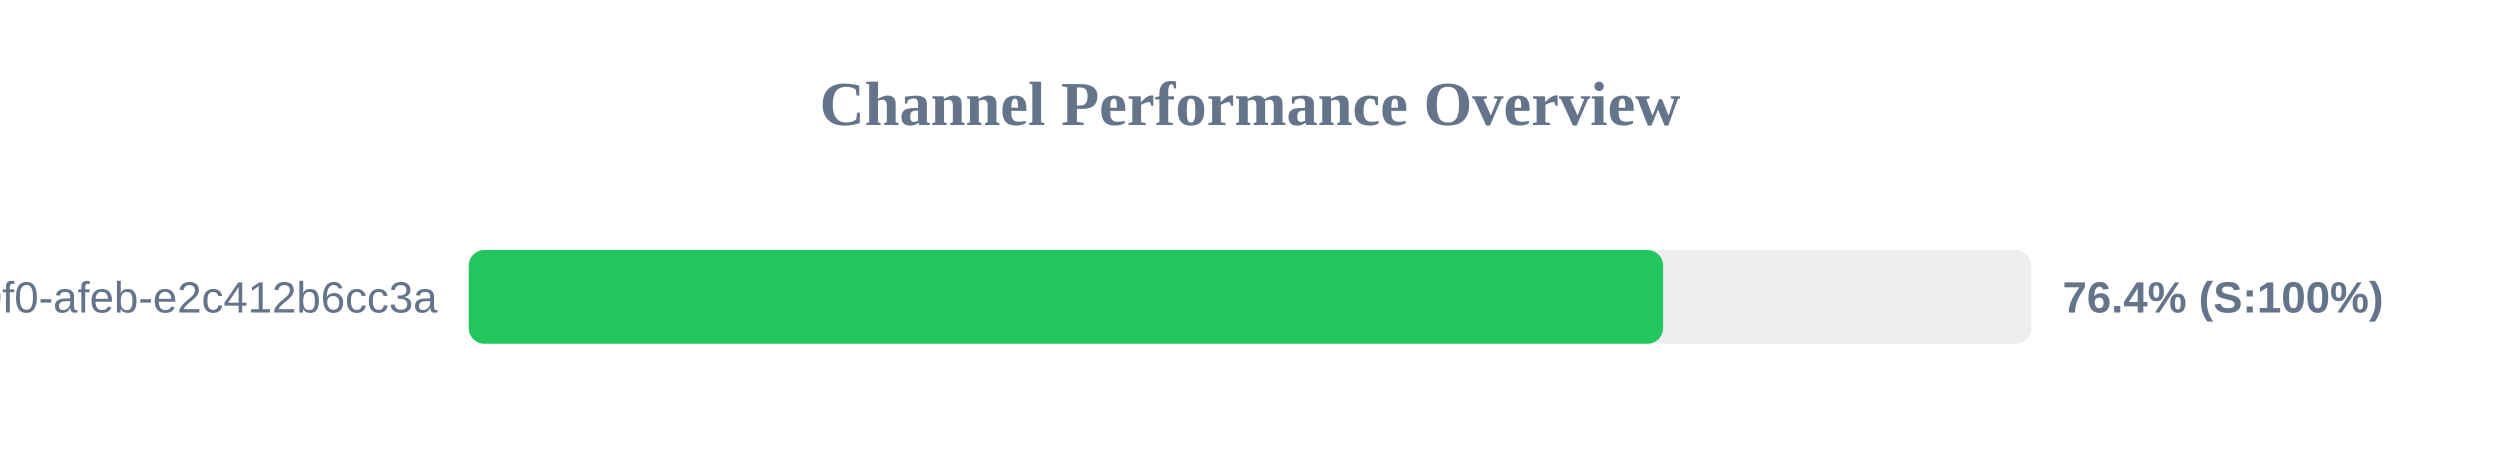
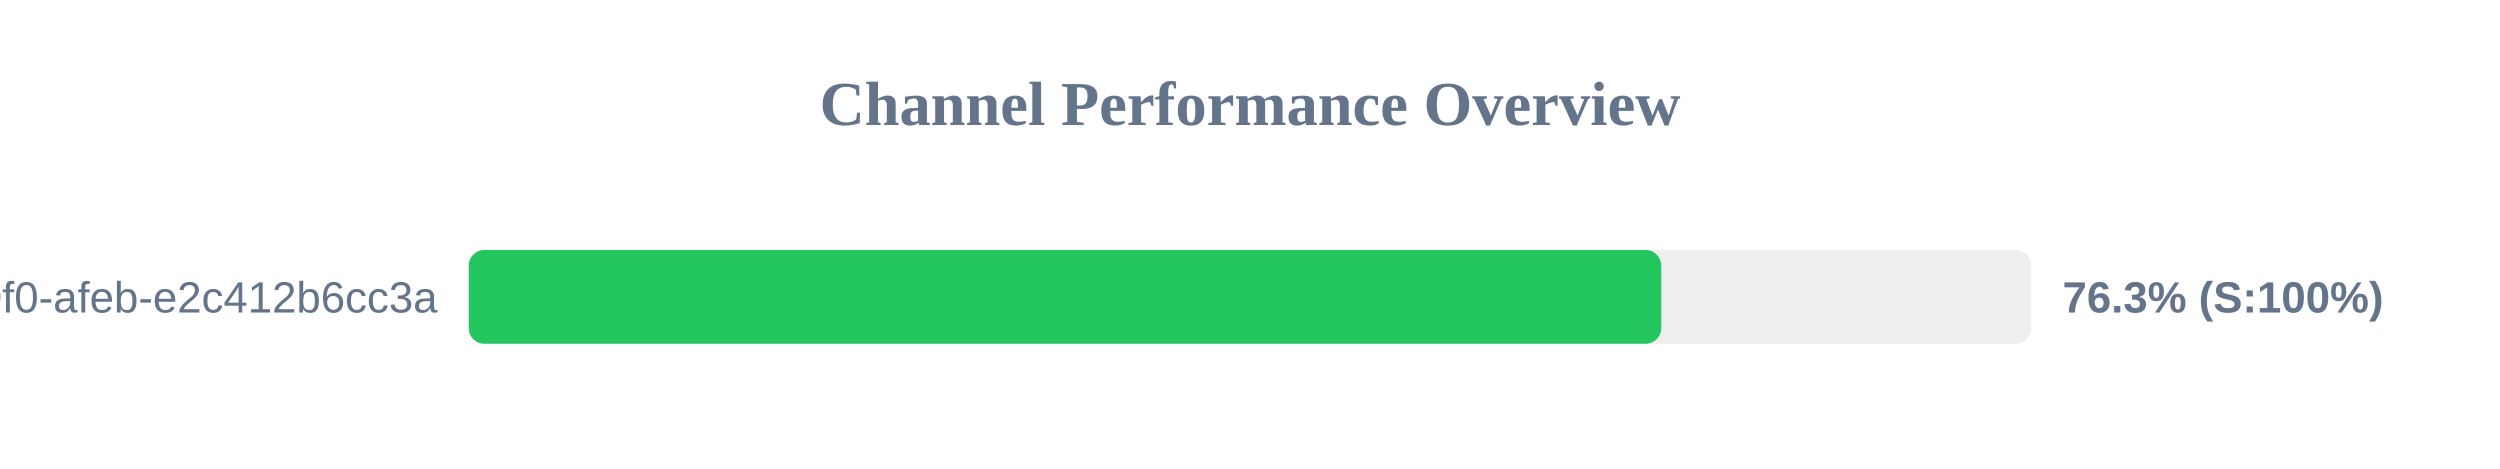
<svg xmlns="http://www.w3.org/2000/svg" width="800" height="150" version="1.1">
  <style>
        .row { font: 14px Arial; fill: #64748b; }
        .score { font: bold 14px Arial; fill: #64748b; }
    </style>
  <text x="400" y="40" text-anchor="middle" font-size="20px" font-weight="bold" fill="#64748b">Channel Performance Overview</text>
  <rect x="150" y="80" width="500" height="30" fill="#eee" rx="5" />
-   <rect x="150" y="80" width="382.2" height="30" fill="#22c55e" rx="5" />
+   <rect x="150" y="80" width="381.6" height="30" fill="#22c55e" rx="5" />
  <text x="140" y="100" text-anchor="end" class="row">?uuid=c6e02cd8-ce11-40f0-afeb-e2c412b6cc3a</text>
-   <text x="660" y="100" text-anchor="start" class="score">76.4% (S:100%)</text>
+   <text x="660" y="100" text-anchor="start" class="score">76.3% (S:100%)</text>
</svg>
